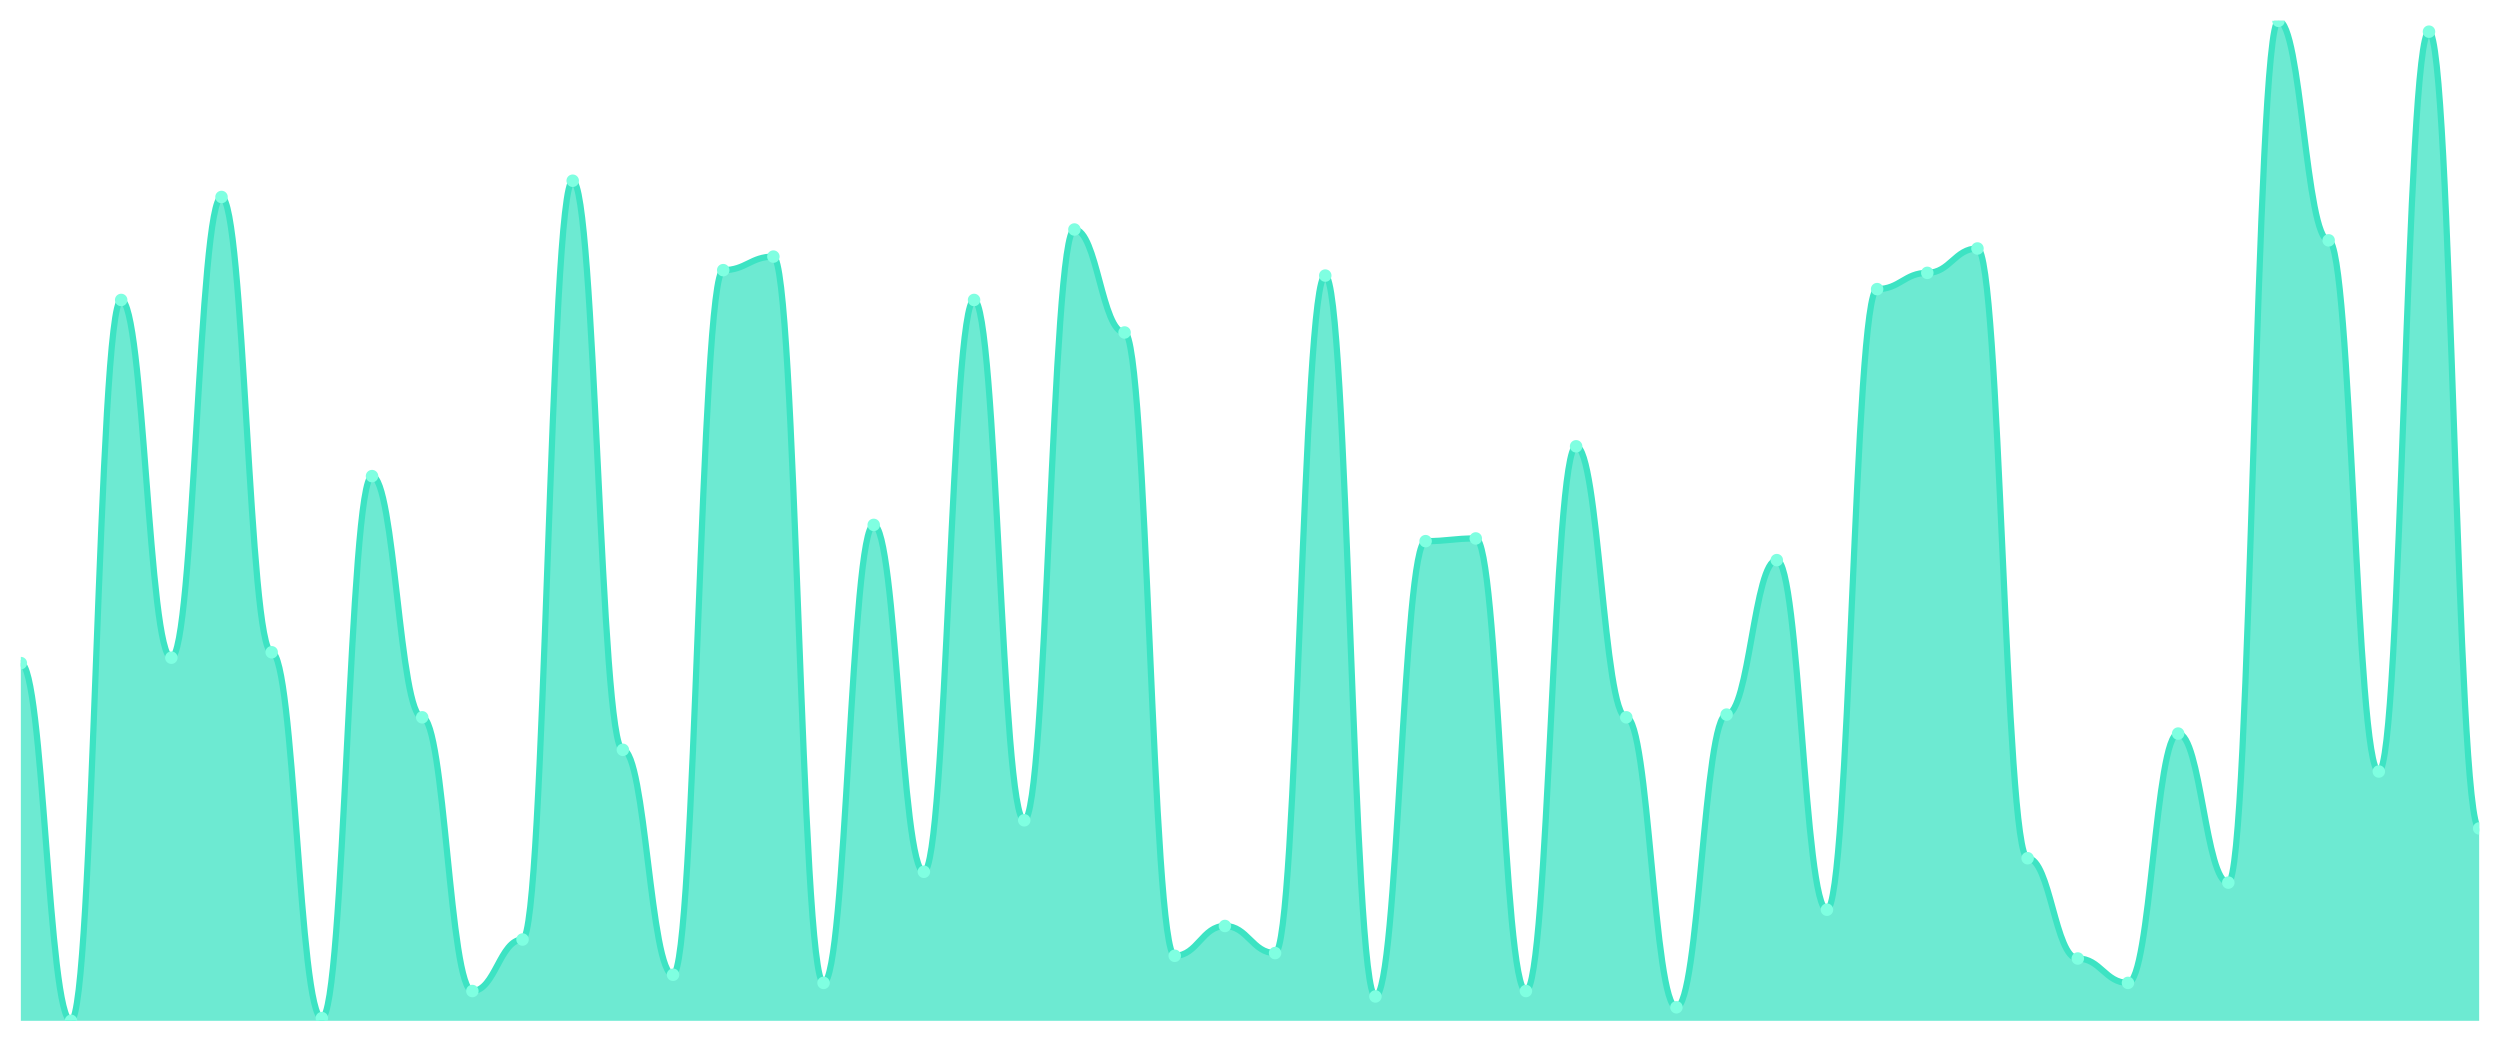
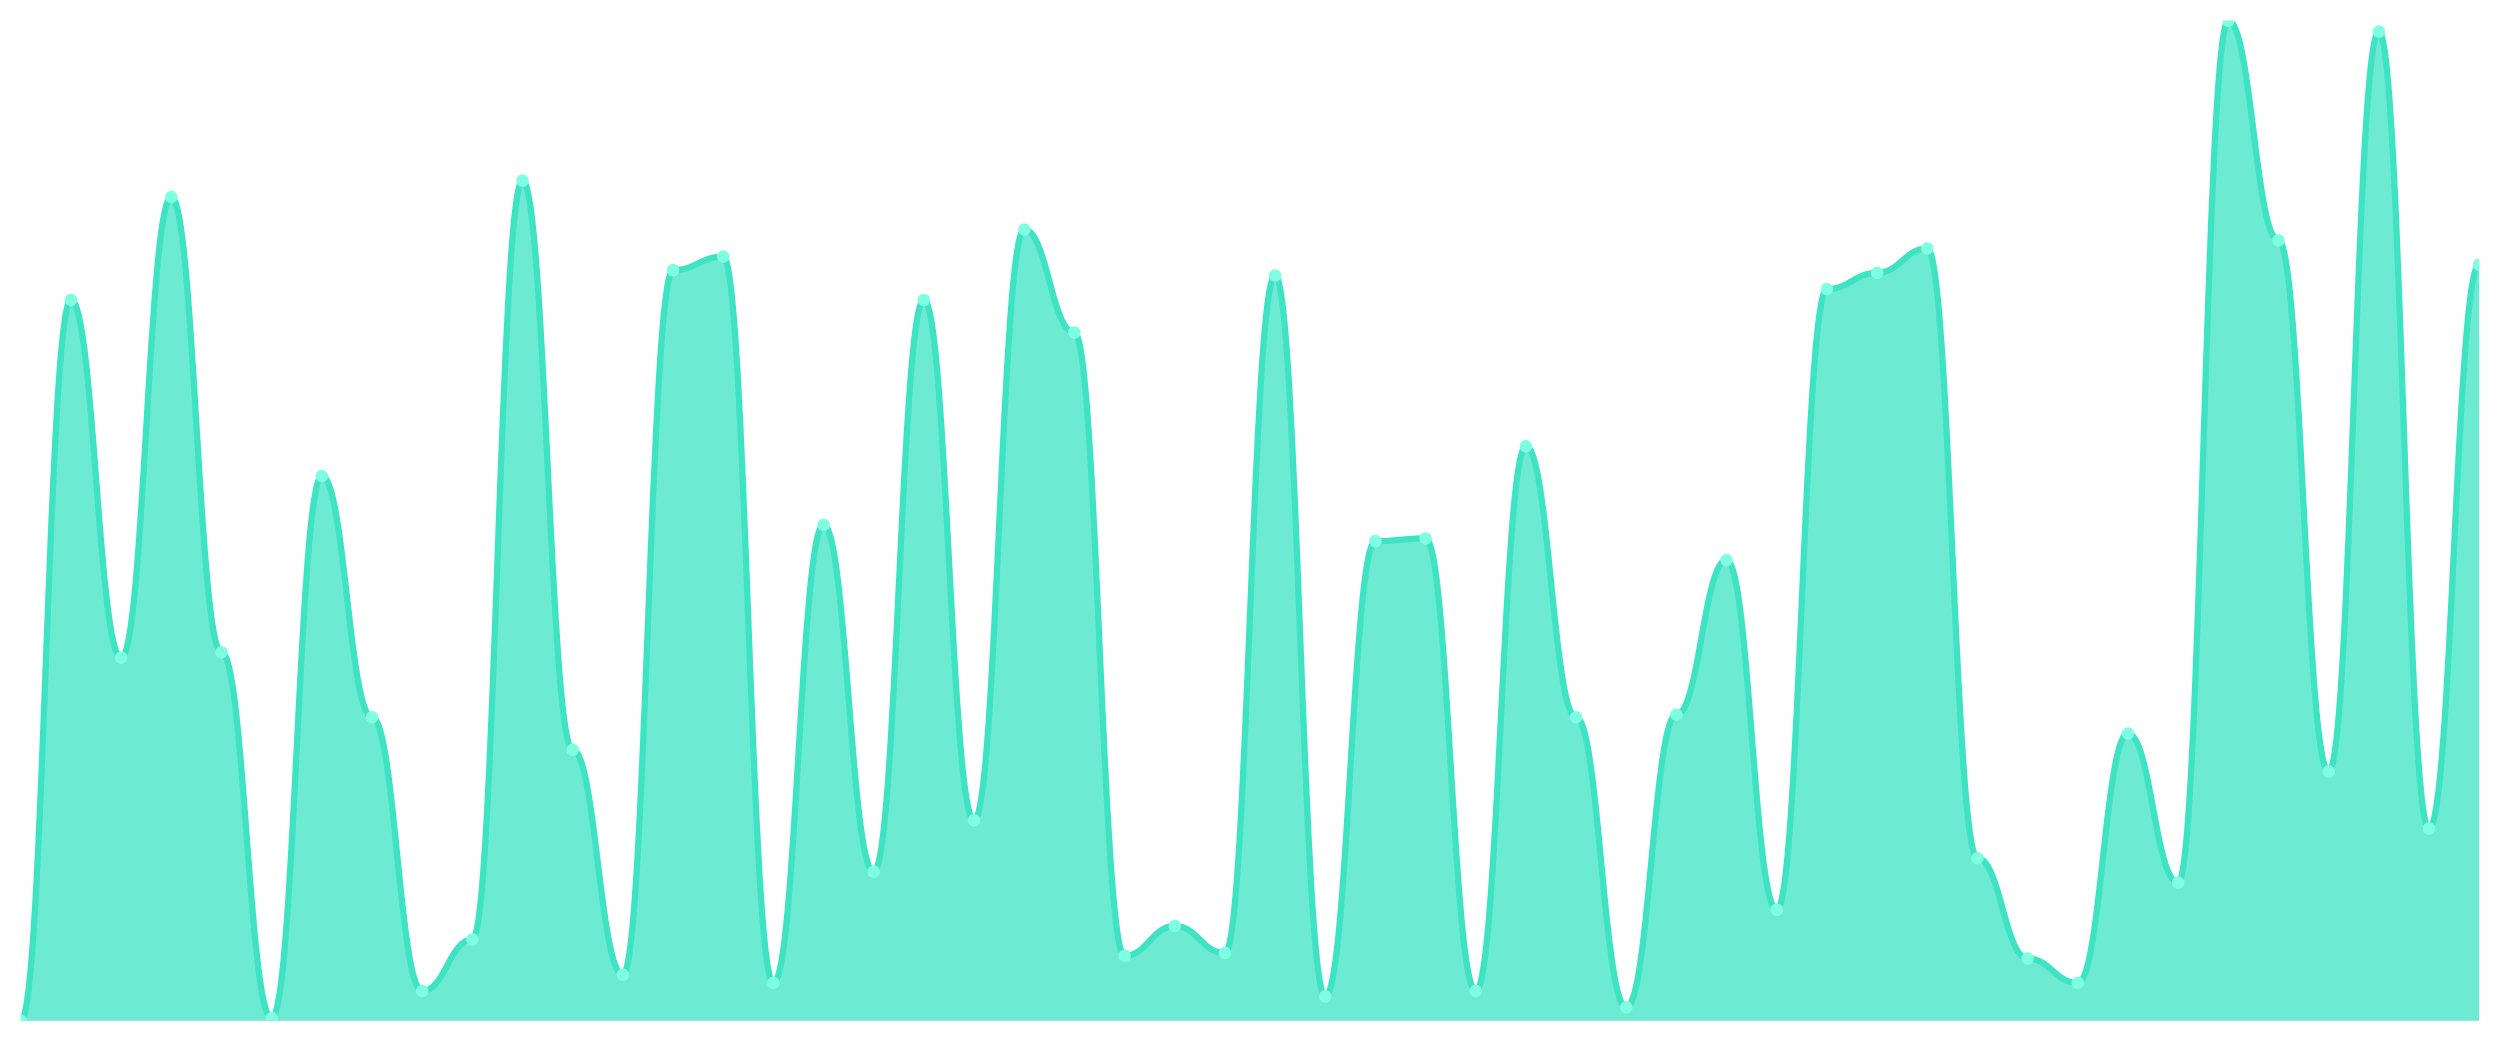
<svg xmlns="http://www.w3.org/2000/svg" viewBox="0 0 1200 500" width="1200" height="500">
  <defs>
    <clipPath id="c">
      <rect x="10" y="10" width="1180" height="480" />
    </clipPath>
  </defs>
  <rect width="1200" height="500" fill="none" />
  <g clip-path="url(#c)">
-     <path d="M 10,490 L 10,318.293 C 20.837,318.293 23.245,490 34.082,490 C 44.918,490 47.327,143.984 58.163,143.984 C 69,143.984 71.408,315.691 82.245,315.691 C 93.082,315.691 95.49,94.553 106.327,94.553 C 117.163,94.553 119.571,313.089 130.408,313.089 C 141.245,313.089 143.653,488.699 154.49,488.699 C 165.327,488.699 167.735,228.537 178.571,228.537 C 189.408,228.537 191.816,344.309 202.653,344.309 C 213.49,344.309 215.898,475.691 226.735,475.691 C 237.571,475.691 239.98,450.976 250.816,450.976 C 261.653,450.976 264.061,86.748 274.898,86.748 C 285.735,86.748 288.143,359.919 298.98,359.919 C 309.816,359.919 312.224,467.886 323.061,467.886 C 333.898,467.886 336.306,129.675 347.143,129.675 C 357.98,129.675 360.388,123.171 371.224,123.171 C 382.061,123.171 384.469,471.789 395.306,471.789 C 406.143,471.789 408.551,251.951 419.388,251.951 C 430.224,251.951 432.633,418.455 443.469,418.455 C 454.306,418.455 456.714,143.984 467.551,143.984 C 478.388,143.984 480.796,393.74 491.633,393.74 C 502.469,393.74 504.878,110.163 515.714,110.163 C 526.551,110.163 528.959,159.593 539.796,159.593 C 550.633,159.593 553.041,458.78 563.878,458.78 C 574.714,458.78 577.122,444.472 587.959,444.472 C 598.796,444.472 601.204,457.48 612.041,457.48 C 622.878,457.48 625.286,132.276 636.122,132.276 C 646.959,132.276 649.367,478.293 660.204,478.293 C 671.041,478.293 673.449,259.756 684.286,259.756 C 695.122,259.756 697.531,258.455 708.367,258.455 C 719.204,258.455 721.612,475.691 732.449,475.691 C 743.286,475.691 745.694,214.228 756.531,214.228 C 767.367,214.228 769.776,344.309 780.612,344.309 C 791.449,344.309 793.857,483.496 804.694,483.496 C 815.531,483.496 817.939,343.008 828.776,343.008 C 839.612,343.008 842.02,268.862 852.857,268.862 C 863.694,268.862 866.102,436.667 876.939,436.667 C 887.776,436.667 890.184,138.78 901.02,138.78 C 911.857,138.78 914.265,130.976 925.102,130.976 C 935.939,130.976 938.347,119.268 949.184,119.268 C 960.02,119.268 962.429,411.951 973.265,411.951 C 984.102,411.951 986.51,460.081 997.347,460.081 C 1008.184,460.081 1010.592,471.789 1021.429,471.789 C 1032.265,471.789 1034.673,352.114 1045.51,352.114 C 1056.347,352.114 1058.755,423.659 1069.592,423.659 C 1080.429,423.659 1082.837,10 1093.673,10 C 1104.51,10 1106.918,115.366 1117.755,115.366 C 1128.592,115.366 1131,370.325 1141.837,370.325 C 1152.673,370.325 1155.082,15.203 1165.918,15.203 C 1176.755,15.203 1179.163,397.642 1190,397.642 L 1190,490 Z" fill="rgba(61,227,195,0.75)" />
-     <path d="M 10,318.293 C 20.837,318.293 23.245,490 34.082,490 C 44.918,490 47.327,143.984 58.163,143.984 C 69,143.984 71.408,315.691 82.245,315.691 C 93.082,315.691 95.49,94.553 106.327,94.553 C 117.163,94.553 119.571,313.089 130.408,313.089 C 141.245,313.089 143.653,488.699 154.49,488.699 C 165.327,488.699 167.735,228.537 178.571,228.537 C 189.408,228.537 191.816,344.309 202.653,344.309 C 213.49,344.309 215.898,475.691 226.735,475.691 C 237.571,475.691 239.98,450.976 250.816,450.976 C 261.653,450.976 264.061,86.748 274.898,86.748 C 285.735,86.748 288.143,359.919 298.98,359.919 C 309.816,359.919 312.224,467.886 323.061,467.886 C 333.898,467.886 336.306,129.675 347.143,129.675 C 357.98,129.675 360.388,123.171 371.224,123.171 C 382.061,123.171 384.469,471.789 395.306,471.789 C 406.143,471.789 408.551,251.951 419.388,251.951 C 430.224,251.951 432.633,418.455 443.469,418.455 C 454.306,418.455 456.714,143.984 467.551,143.984 C 478.388,143.984 480.796,393.74 491.633,393.74 C 502.469,393.74 504.878,110.163 515.714,110.163 C 526.551,110.163 528.959,159.593 539.796,159.593 C 550.633,159.593 553.041,458.78 563.878,458.78 C 574.714,458.78 577.122,444.472 587.959,444.472 C 598.796,444.472 601.204,457.48 612.041,457.48 C 622.878,457.48 625.286,132.276 636.122,132.276 C 646.959,132.276 649.367,478.293 660.204,478.293 C 671.041,478.293 673.449,259.756 684.286,259.756 C 695.122,259.756 697.531,258.455 708.367,258.455 C 719.204,258.455 721.612,475.691 732.449,475.691 C 743.286,475.691 745.694,214.228 756.531,214.228 C 767.367,214.228 769.776,344.309 780.612,344.309 C 791.449,344.309 793.857,483.496 804.694,483.496 C 815.531,483.496 817.939,343.008 828.776,343.008 C 839.612,343.008 842.02,268.862 852.857,268.862 C 863.694,268.862 866.102,436.667 876.939,436.667 C 887.776,436.667 890.184,138.78 901.02,138.78 C 911.857,138.78 914.265,130.976 925.102,130.976 C 935.939,130.976 938.347,119.268 949.184,119.268 C 960.02,119.268 962.429,411.951 973.265,411.951 C 984.102,411.951 986.51,460.081 997.347,460.081 C 1008.184,460.081 1010.592,471.789 1021.429,471.789 C 1032.265,471.789 1034.673,352.114 1045.51,352.114 C 1056.347,352.114 1058.755,423.659 1069.592,423.659 C 1080.429,423.659 1082.837,10 1093.673,10 C 1104.51,10 1106.918,115.366 1117.755,115.366 C 1128.592,115.366 1131,370.325 1141.837,370.325 C 1152.673,370.325 1155.082,15.203 1165.918,15.203 C 1176.755,15.203 1179.163,397.642 1190,397.642" fill="none" stroke="#3de3c3" stroke-width="3" stroke-linecap="round" stroke-linejoin="round" />
-     <circle cx="10" cy="318.293" r="3" fill="#7fffe1" />
-     <circle cx="34.082" cy="490" r="3" fill="#7fffe1" />
-     <circle cx="58.163" cy="143.984" r="3" fill="#7fffe1" />
-     <circle cx="82.245" cy="315.691" r="3" fill="#7fffe1" />
-     <circle cx="106.327" cy="94.553" r="3" fill="#7fffe1" />
-     <circle cx="130.408" cy="313.089" r="3" fill="#7fffe1" />
-     <circle cx="154.49" cy="488.699" r="3" fill="#7fffe1" />
-     <circle cx="178.571" cy="228.537" r="3" fill="#7fffe1" />
-     <circle cx="202.653" cy="344.309" r="3" fill="#7fffe1" />
-     <circle cx="226.735" cy="475.691" r="3" fill="#7fffe1" />
-     <circle cx="250.816" cy="450.976" r="3" fill="#7fffe1" />
-     <circle cx="274.898" cy="86.748" r="3" fill="#7fffe1" />
-     <circle cx="298.98" cy="359.919" r="3" fill="#7fffe1" />
-     <circle cx="323.061" cy="467.886" r="3" fill="#7fffe1" />
-     <circle cx="347.143" cy="129.675" r="3" fill="#7fffe1" />
-     <circle cx="371.224" cy="123.171" r="3" fill="#7fffe1" />
-     <circle cx="395.306" cy="471.789" r="3" fill="#7fffe1" />
-     <circle cx="419.388" cy="251.951" r="3" fill="#7fffe1" />
-     <circle cx="443.469" cy="418.455" r="3" fill="#7fffe1" />
-     <circle cx="467.551" cy="143.984" r="3" fill="#7fffe1" />
-     <circle cx="491.633" cy="393.74" r="3" fill="#7fffe1" />
-     <circle cx="515.714" cy="110.163" r="3" fill="#7fffe1" />
-     <circle cx="539.796" cy="159.593" r="3" fill="#7fffe1" />
-     <circle cx="563.878" cy="458.78" r="3" fill="#7fffe1" />
-     <circle cx="587.959" cy="444.472" r="3" fill="#7fffe1" />
-     <circle cx="612.041" cy="457.48" r="3" fill="#7fffe1" />
-     <circle cx="636.122" cy="132.276" r="3" fill="#7fffe1" />
-     <circle cx="660.204" cy="478.293" r="3" fill="#7fffe1" />
-     <circle cx="684.286" cy="259.756" r="3" fill="#7fffe1" />
-     <circle cx="708.367" cy="258.455" r="3" fill="#7fffe1" />
-     <circle cx="732.449" cy="475.691" r="3" fill="#7fffe1" />
-     <circle cx="756.531" cy="214.228" r="3" fill="#7fffe1" />
-     <circle cx="780.612" cy="344.309" r="3" fill="#7fffe1" />
-     <circle cx="804.694" cy="483.496" r="3" fill="#7fffe1" />
-     <circle cx="828.776" cy="343.008" r="3" fill="#7fffe1" />
-     <circle cx="852.857" cy="268.862" r="3" fill="#7fffe1" />
-     <circle cx="876.939" cy="436.667" r="3" fill="#7fffe1" />
-     <circle cx="901.02" cy="138.78" r="3" fill="#7fffe1" />
-     <circle cx="925.102" cy="130.976" r="3" fill="#7fffe1" />
-     <circle cx="949.184" cy="119.268" r="3" fill="#7fffe1" />
-     <circle cx="973.265" cy="411.951" r="3" fill="#7fffe1" />
-     <circle cx="997.347" cy="460.081" r="3" fill="#7fffe1" />
-     <circle cx="1021.429" cy="471.789" r="3" fill="#7fffe1" />
-     <circle cx="1045.51" cy="352.114" r="3" fill="#7fffe1" />
-     <circle cx="1069.592" cy="423.659" r="3" fill="#7fffe1" />
-     <circle cx="1093.673" cy="10" r="3" fill="#7fffe1" />
-     <circle cx="1117.755" cy="115.366" r="3" fill="#7fffe1" />
-     <circle cx="1141.837" cy="370.325" r="3" fill="#7fffe1" />
-     <circle cx="1165.918" cy="15.203" r="3" fill="#7fffe1" />
-     <circle cx="1190" cy="397.642" r="3" fill="#7fffe1" />
+     <path d="M 10,490 L 10,490 C 20.837,490 23.245,143.984 34.082,143.984 C 44.918,143.984 47.327,315.691 58.163,315.691 C 69,315.691 71.408,94.553 82.245,94.553 C 93.082,94.553 95.49,313.089 106.327,313.089 C 117.163,313.089 119.571,488.699 130.408,488.699 C 141.245,488.699 143.653,228.537 154.49,228.537 C 165.327,228.537 167.735,344.309 178.571,344.309 C 189.408,344.309 191.816,475.691 202.653,475.691 C 213.49,475.691 215.898,450.976 226.735,450.976 C 237.571,450.976 239.98,86.748 250.816,86.748 C 261.653,86.748 264.061,359.919 274.898,359.919 C 285.735,359.919 288.143,467.886 298.98,467.886 C 309.816,467.886 312.224,129.675 323.061,129.675 C 333.898,129.675 336.306,123.171 347.143,123.171 C 357.98,123.171 360.388,471.789 371.224,471.789 C 382.061,471.789 384.469,251.951 395.306,251.951 C 406.143,251.951 408.551,418.455 419.388,418.455 C 430.224,418.455 432.633,143.984 443.469,143.984 C 454.306,143.984 456.714,393.74 467.551,393.74 C 478.388,393.74 480.796,110.163 491.633,110.163 C 502.469,110.163 504.878,159.593 515.714,159.593 C 526.551,159.593 528.959,458.78 539.796,458.78 C 550.633,458.78 553.041,444.472 563.878,444.472 C 574.714,444.472 577.122,457.48 587.959,457.48 C 598.796,457.48 601.204,132.276 612.041,132.276 C 622.878,132.276 625.286,478.293 636.122,478.293 C 646.959,478.293 649.367,259.756 660.204,259.756 C 671.041,259.756 673.449,258.455 684.286,258.455 C 695.122,258.455 697.531,475.691 708.367,475.691 C 719.204,475.691 721.612,214.228 732.449,214.228 C 743.286,214.228 745.694,344.309 756.531,344.309 C 767.367,344.309 769.776,483.496 780.612,483.496 C 791.449,483.496 793.857,343.008 804.694,343.008 C 815.531,343.008 817.939,268.862 828.776,268.862 C 839.612,268.862 842.02,436.667 852.857,436.667 C 863.694,436.667 866.102,138.78 876.939,138.78 C 887.776,138.78 890.184,130.976 901.02,130.976 C 911.857,130.976 914.265,119.268 925.102,119.268 C 935.939,119.268 938.347,411.951 949.184,411.951 C 960.02,411.951 962.429,460.081 973.265,460.081 C 984.102,460.081 986.51,471.789 997.347,471.789 C 1008.184,471.789 1010.592,352.114 1021.429,352.114 C 1032.265,352.114 1034.673,423.659 1045.51,423.659 C 1056.347,423.659 1058.755,10 1069.592,10 C 1080.429,10 1082.837,115.366 1093.673,115.366 C 1104.51,115.366 1106.918,370.325 1117.755,370.325 C 1128.592,370.325 1131,15.203 1141.837,15.203 C 1152.673,15.203 1155.082,397.642 1165.918,397.642 C 1176.755,397.642 1179.163,127.073 1190,127.073 L 1190,490 Z" fill="rgba(61,227,195,0.75)" />
+     <path d="M 10,490 C 20.837,490 23.245,143.984 34.082,143.984 C 44.918,143.984 47.327,315.691 58.163,315.691 C 69,315.691 71.408,94.553 82.245,94.553 C 93.082,94.553 95.49,313.089 106.327,313.089 C 117.163,313.089 119.571,488.699 130.408,488.699 C 141.245,488.699 143.653,228.537 154.49,228.537 C 165.327,228.537 167.735,344.309 178.571,344.309 C 189.408,344.309 191.816,475.691 202.653,475.691 C 213.49,475.691 215.898,450.976 226.735,450.976 C 237.571,450.976 239.98,86.748 250.816,86.748 C 261.653,86.748 264.061,359.919 274.898,359.919 C 285.735,359.919 288.143,467.886 298.98,467.886 C 309.816,467.886 312.224,129.675 323.061,129.675 C 333.898,129.675 336.306,123.171 347.143,123.171 C 357.98,123.171 360.388,471.789 371.224,471.789 C 382.061,471.789 384.469,251.951 395.306,251.951 C 406.143,251.951 408.551,418.455 419.388,418.455 C 430.224,418.455 432.633,143.984 443.469,143.984 C 454.306,143.984 456.714,393.74 467.551,393.74 C 478.388,393.74 480.796,110.163 491.633,110.163 C 502.469,110.163 504.878,159.593 515.714,159.593 C 526.551,159.593 528.959,458.78 539.796,458.78 C 550.633,458.78 553.041,444.472 563.878,444.472 C 574.714,444.472 577.122,457.48 587.959,457.48 C 598.796,457.48 601.204,132.276 612.041,132.276 C 622.878,132.276 625.286,478.293 636.122,478.293 C 646.959,478.293 649.367,259.756 660.204,259.756 C 671.041,259.756 673.449,258.455 684.286,258.455 C 695.122,258.455 697.531,475.691 708.367,475.691 C 719.204,475.691 721.612,214.228 732.449,214.228 C 743.286,214.228 745.694,344.309 756.531,344.309 C 767.367,344.309 769.776,483.496 780.612,483.496 C 791.449,483.496 793.857,343.008 804.694,343.008 C 815.531,343.008 817.939,268.862 828.776,268.862 C 839.612,268.862 842.02,436.667 852.857,436.667 C 863.694,436.667 866.102,138.78 876.939,138.78 C 887.776,138.78 890.184,130.976 901.02,130.976 C 911.857,130.976 914.265,119.268 925.102,119.268 C 935.939,119.268 938.347,411.951 949.184,411.951 C 960.02,411.951 962.429,460.081 973.265,460.081 C 984.102,460.081 986.51,471.789 997.347,471.789 C 1008.184,471.789 1010.592,352.114 1021.429,352.114 C 1032.265,352.114 1034.673,423.659 1045.51,423.659 C 1056.347,423.659 1058.755,10 1069.592,10 C 1080.429,10 1082.837,115.366 1093.673,115.366 C 1104.51,115.366 1106.918,370.325 1117.755,370.325 C 1128.592,370.325 1131,15.203 1141.837,15.203 C 1152.673,15.203 1155.082,397.642 1165.918,397.642 C 1176.755,397.642 1179.163,127.073 1190,127.073" fill="none" stroke="#3de3c3" stroke-width="3" stroke-linecap="round" stroke-linejoin="round" />
+     <circle cx="10" cy="490" r="3" fill="#7fffe1" />
+     <circle cx="34.082" cy="143.984" r="3" fill="#7fffe1" />
+     <circle cx="58.163" cy="315.691" r="3" fill="#7fffe1" />
+     <circle cx="82.245" cy="94.553" r="3" fill="#7fffe1" />
+     <circle cx="106.327" cy="313.089" r="3" fill="#7fffe1" />
+     <circle cx="130.408" cy="488.699" r="3" fill="#7fffe1" />
+     <circle cx="154.49" cy="228.537" r="3" fill="#7fffe1" />
+     <circle cx="178.571" cy="344.309" r="3" fill="#7fffe1" />
+     <circle cx="202.653" cy="475.691" r="3" fill="#7fffe1" />
+     <circle cx="226.735" cy="450.976" r="3" fill="#7fffe1" />
+     <circle cx="250.816" cy="86.748" r="3" fill="#7fffe1" />
+     <circle cx="274.898" cy="359.919" r="3" fill="#7fffe1" />
+     <circle cx="298.98" cy="467.886" r="3" fill="#7fffe1" />
+     <circle cx="323.061" cy="129.675" r="3" fill="#7fffe1" />
+     <circle cx="347.143" cy="123.171" r="3" fill="#7fffe1" />
+     <circle cx="371.224" cy="471.789" r="3" fill="#7fffe1" />
+     <circle cx="395.306" cy="251.951" r="3" fill="#7fffe1" />
+     <circle cx="419.388" cy="418.455" r="3" fill="#7fffe1" />
+     <circle cx="443.469" cy="143.984" r="3" fill="#7fffe1" />
+     <circle cx="467.551" cy="393.74" r="3" fill="#7fffe1" />
+     <circle cx="491.633" cy="110.163" r="3" fill="#7fffe1" />
+     <circle cx="515.714" cy="159.593" r="3" fill="#7fffe1" />
+     <circle cx="539.796" cy="458.78" r="3" fill="#7fffe1" />
+     <circle cx="563.878" cy="444.472" r="3" fill="#7fffe1" />
+     <circle cx="587.959" cy="457.48" r="3" fill="#7fffe1" />
+     <circle cx="612.041" cy="132.276" r="3" fill="#7fffe1" />
+     <circle cx="636.122" cy="478.293" r="3" fill="#7fffe1" />
+     <circle cx="660.204" cy="259.756" r="3" fill="#7fffe1" />
+     <circle cx="684.286" cy="258.455" r="3" fill="#7fffe1" />
+     <circle cx="708.367" cy="475.691" r="3" fill="#7fffe1" />
+     <circle cx="732.449" cy="214.228" r="3" fill="#7fffe1" />
+     <circle cx="756.531" cy="344.309" r="3" fill="#7fffe1" />
+     <circle cx="780.612" cy="483.496" r="3" fill="#7fffe1" />
+     <circle cx="804.694" cy="343.008" r="3" fill="#7fffe1" />
+     <circle cx="828.776" cy="268.862" r="3" fill="#7fffe1" />
+     <circle cx="852.857" cy="436.667" r="3" fill="#7fffe1" />
+     <circle cx="876.939" cy="138.78" r="3" fill="#7fffe1" />
+     <circle cx="901.02" cy="130.976" r="3" fill="#7fffe1" />
+     <circle cx="925.102" cy="119.268" r="3" fill="#7fffe1" />
+     <circle cx="949.184" cy="411.951" r="3" fill="#7fffe1" />
+     <circle cx="973.265" cy="460.081" r="3" fill="#7fffe1" />
+     <circle cx="997.347" cy="471.789" r="3" fill="#7fffe1" />
+     <circle cx="1021.429" cy="352.114" r="3" fill="#7fffe1" />
+     <circle cx="1045.51" cy="423.659" r="3" fill="#7fffe1" />
+     <circle cx="1069.592" cy="10" r="3" fill="#7fffe1" />
+     <circle cx="1093.673" cy="115.366" r="3" fill="#7fffe1" />
+     <circle cx="1117.755" cy="370.325" r="3" fill="#7fffe1" />
+     <circle cx="1141.837" cy="15.203" r="3" fill="#7fffe1" />
+     <circle cx="1165.918" cy="397.642" r="3" fill="#7fffe1" />
+     <circle cx="1190" cy="127.073" r="3" fill="#7fffe1" />
  </g>
</svg>
